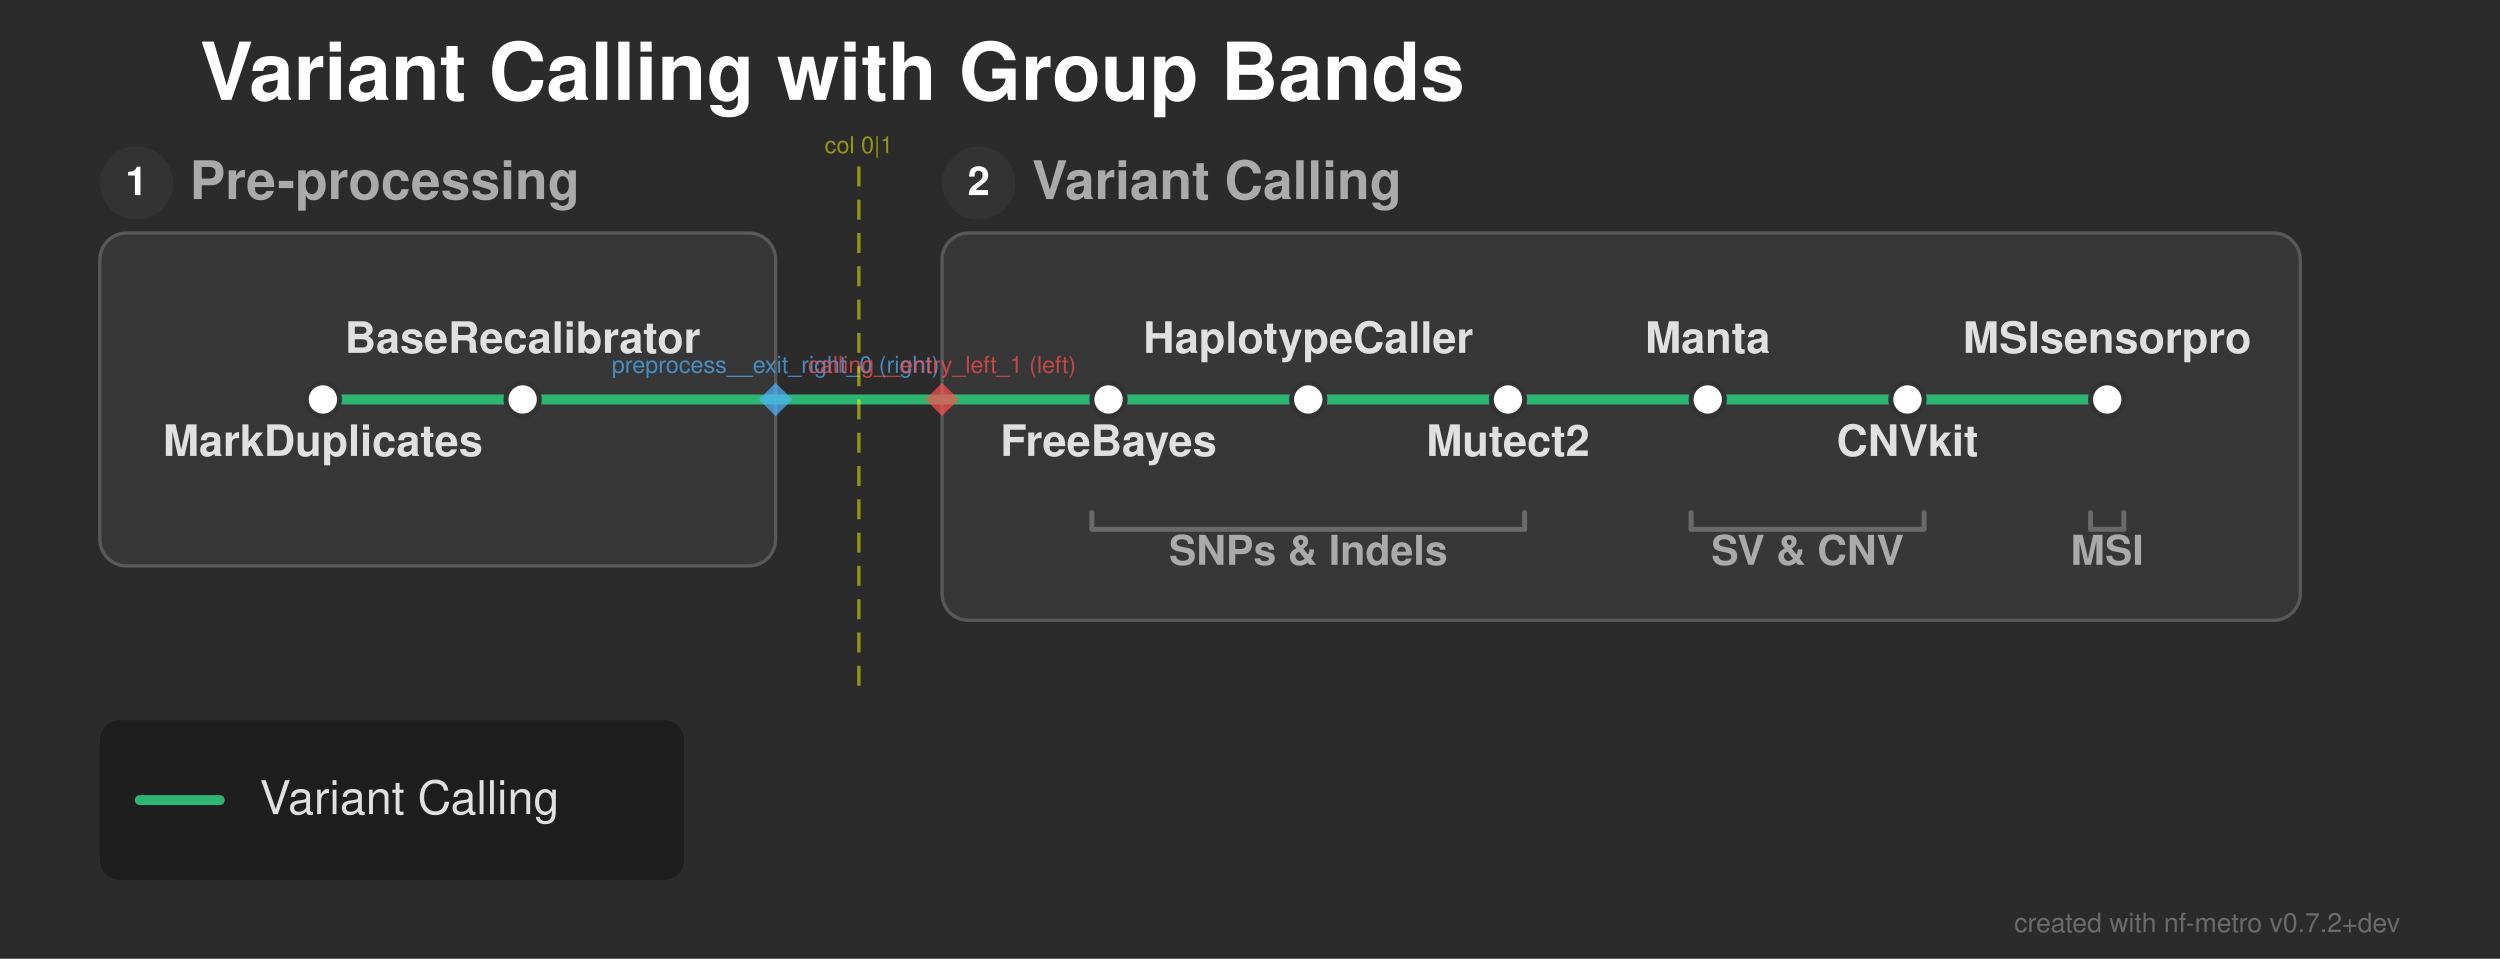
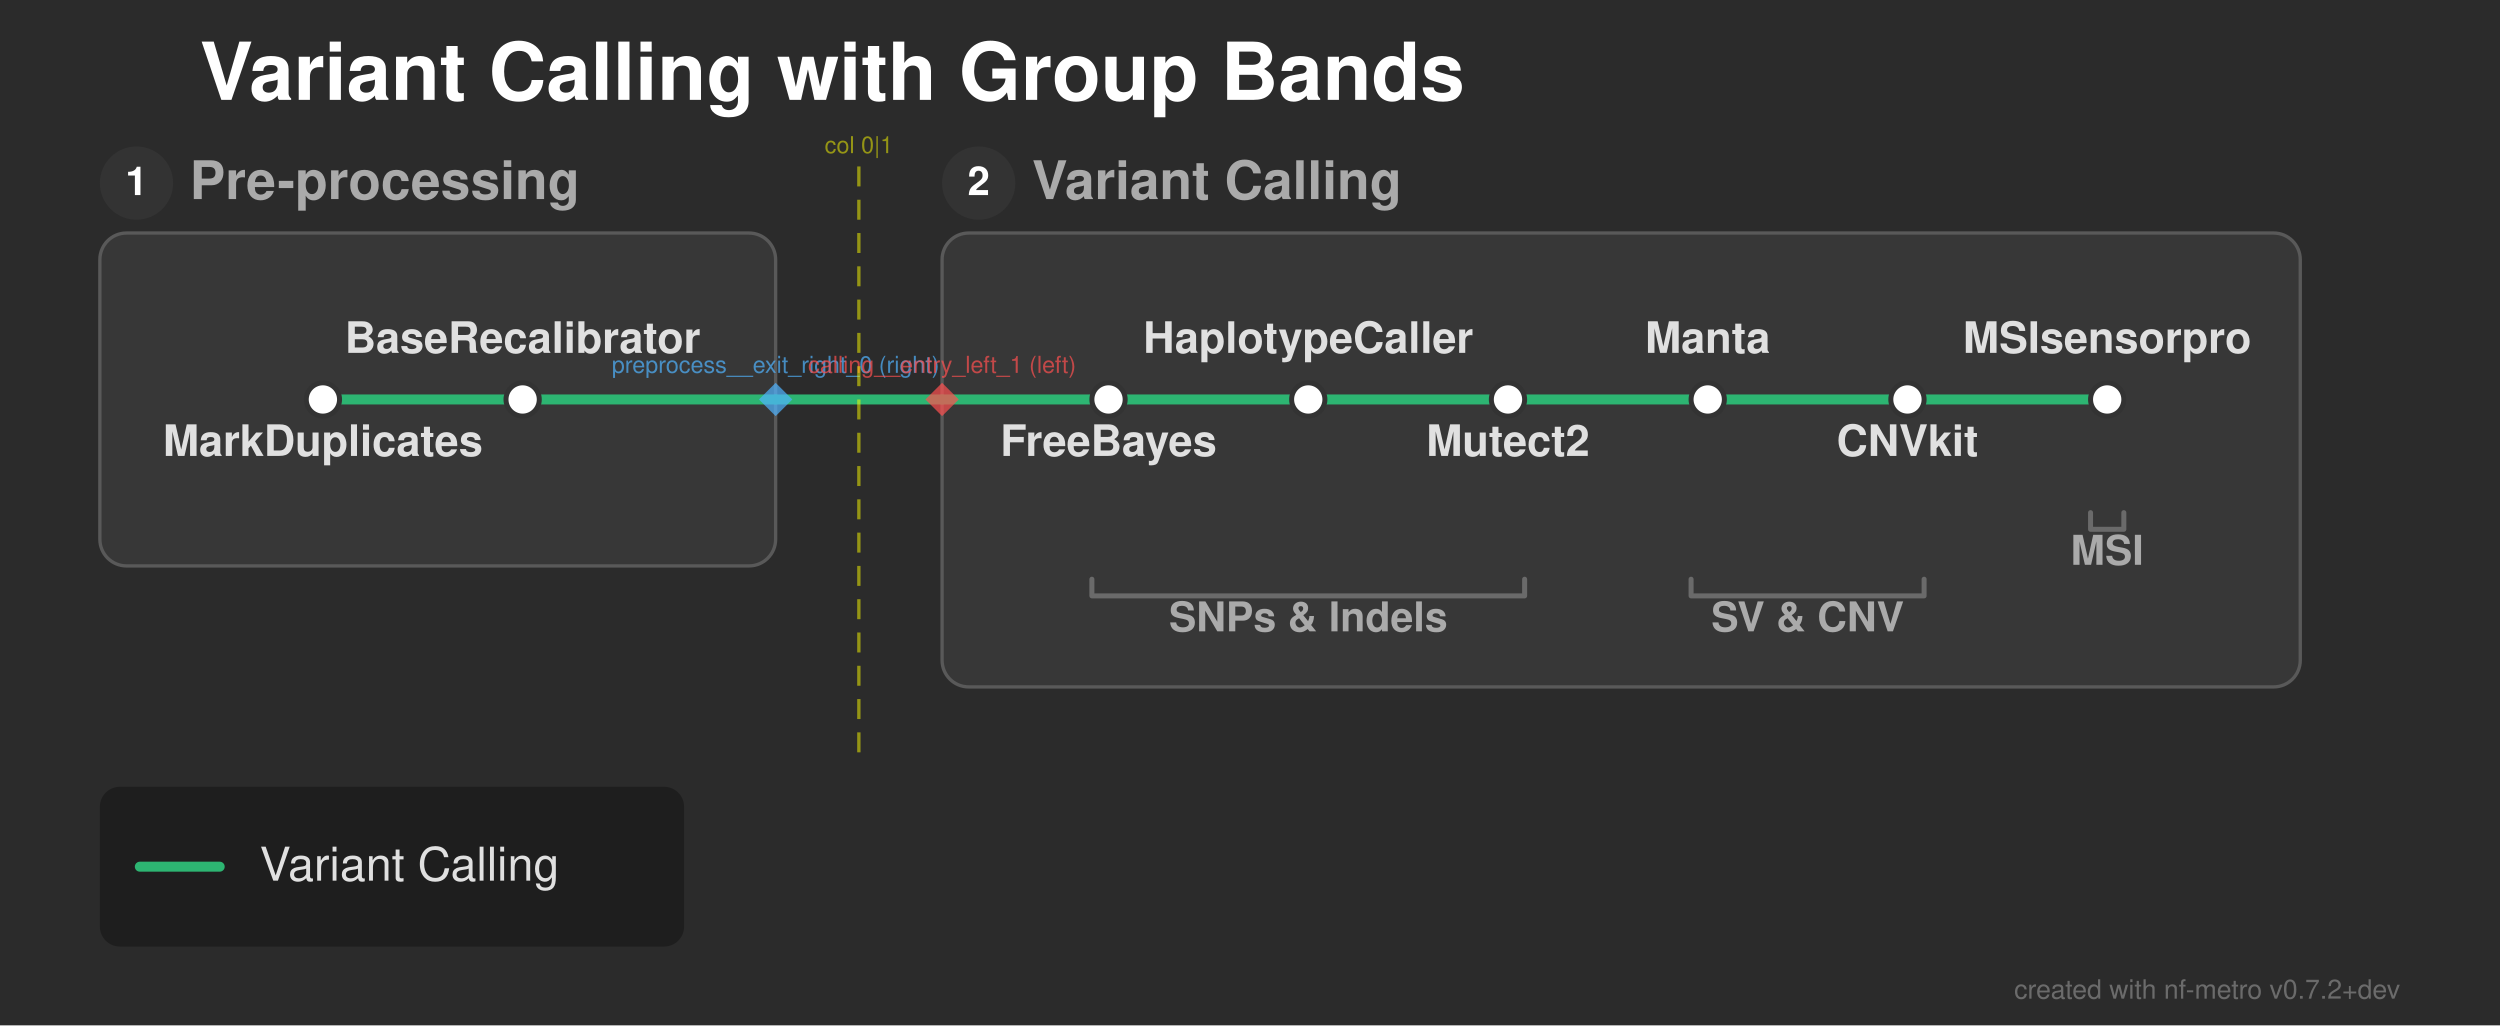
- <svg xmlns="http://www.w3.org/2000/svg" width="751" height="288" viewBox="0 0 751 288">
+ <svg xmlns="http://www.w3.org/2000/svg" width="751" height="308" viewBox="0 0 751 308">
  <defs>
</defs>
-   <rect x="0" y="0" width="751" height="288" fill="#2b2b2b" />
+   <rect x="0" y="0" width="751" height="308" fill="#2b2b2b" />
  <text x="60.0" y="30.0" font-size="24.0" fill="#ffffff" font-family="'Helvetica Neue', Helvetica, Arial, sans-serif" font-weight="bold" class="nf-metro-title">Variant Calling with Group Bands</text>
  <rect x="30.0" y="70.0" width="203.0" height="100.0" rx="8" ry="8" fill="#373737" stroke="#595959" stroke-width="1.0" class="nf-metro-section-box" data-section-id="preprocess" data-section-lines="caller" />
  <circle cx="41.0" cy="55.0" r="11" fill="#333333" class="nf-metro-section-num-circle" data-section-id="preprocess" />
  <text x="41.0" y="55.0" font-size="12" fill="#ffffff" font-family="'Helvetica Neue', Helvetica, Arial, sans-serif" font-weight="bold" text-anchor="middle" dy="0.3em" data-section-id="preprocess">1</text>
  <text x="57.0" y="55.0" font-size="16.0" fill="#aaaaaa" font-family="'Helvetica Neue', Helvetica, Arial, sans-serif" font-weight="bold" dy="0.3em" class="nf-metro-section-label" data-section-id="preprocess">Pre-processing</text>
-   <rect x="283.0" y="70.0" width="408.0" height="116.35" rx="8" ry="8" fill="#373737" stroke="#595959" stroke-width="1.0" class="nf-metro-section-box" data-section-id="calling" data-section-lines="caller" />
+   <rect x="283.0" y="70.0" width="408.0" height="136.35" rx="8" ry="8" fill="#373737" stroke="#595959" stroke-width="1.0" class="nf-metro-section-box" data-section-id="calling" data-section-lines="caller" />
  <circle cx="294.0" cy="55.0" r="11" fill="#333333" class="nf-metro-section-num-circle" data-section-id="calling" />
  <text x="294.0" y="55.0" font-size="12" fill="#ffffff" font-family="'Helvetica Neue', Helvetica, Arial, sans-serif" font-weight="bold" text-anchor="middle" dy="0.3em" data-section-id="calling">2</text>
  <text x="310.0" y="55.0" font-size="16.0" fill="#aaaaaa" font-family="'Helvetica Neue', Helvetica, Arial, sans-serif" font-weight="bold" dy="0.3em" class="nf-metro-section-label" data-section-id="calling">Variant Calling</text>
  <path d="M97.0,120.0 L157.0,120.0" stroke="#2db572" stroke-width="3.0" stroke-linecap="round" class="metro-line-caller" data-line-id="caller" />
  <path d="M333.0,120.0 L393.0,120.0" stroke="#2db572" stroke-width="3.0" stroke-linecap="round" class="metro-line-caller" data-line-id="caller" />
  <path d="M393.0,120.0 L453.0,120.0" stroke="#2db572" stroke-width="3.0" stroke-linecap="round" class="metro-line-caller" data-line-id="caller" />
  <path d="M453.0,120.0 L513.0,120.0" stroke="#2db572" stroke-width="3.0" stroke-linecap="round" class="metro-line-caller" data-line-id="caller" />
  <path d="M513.0,120.0 L573.0,120.0" stroke="#2db572" stroke-width="3.0" stroke-linecap="round" class="metro-line-caller" data-line-id="caller" />
  <path d="M573.0,120.0 L633.0,120.0" stroke="#2db572" stroke-width="3.0" stroke-linecap="round" class="metro-line-caller" data-line-id="caller" />
  <path d="M157.0,120.0 L233.0,120.0" stroke="#2db572" stroke-width="3.0" stroke-linecap="round" class="metro-line-caller" data-line-id="caller" />
  <path d="M283.0,120.0 L333.0,120.0" stroke="#2db572" stroke-width="3.0" stroke-linecap="round" class="metro-line-caller" data-line-id="caller" />
  <path d="M233.0,120.0 L283.0,120.0" stroke="#2db572" stroke-width="3.0" stroke-linecap="round" class="metro-line-caller" data-line-id="caller" />
  <rect x="92.0" y="115.0" width="10.0" height="10.0" rx="5.0" ry="5.0" fill="#ffffff" stroke="#333333" stroke-width="1.5" class="nf-metro-station" data-station-id="markdup" data-station-lines="caller" data-station-label="MarkDuplicates" data-section-id="preprocess" data-section-name="Pre-processing" />
  <rect x="152.0" y="115.0" width="10.0" height="10.0" rx="5.0" ry="5.0" fill="#ffffff" stroke="#333333" stroke-width="1.5" class="nf-metro-station" data-station-id="recal" data-station-lines="caller" data-station-label="BaseRecalibrator" data-section-id="preprocess" data-section-name="Pre-processing" />
  <rect x="328.0" y="115.0" width="10.0" height="10.0" rx="5.0" ry="5.0" fill="#ffffff" stroke="#333333" stroke-width="1.5" class="nf-metro-station" data-station-id="freebayes" data-station-lines="caller" data-station-label="FreeBayes" data-section-id="calling" data-section-name="Variant Calling" />
  <rect x="388.0" y="115.0" width="10.0" height="10.0" rx="5.0" ry="5.0" fill="#ffffff" stroke="#333333" stroke-width="1.5" class="nf-metro-station" data-station-id="haplotypecaller" data-station-lines="caller" data-station-label="HaplotypeCaller" data-section-id="calling" data-section-name="Variant Calling" />
  <rect x="448.0" y="115.0" width="10.0" height="10.0" rx="5.0" ry="5.0" fill="#ffffff" stroke="#333333" stroke-width="1.5" class="nf-metro-station" data-station-id="mutect2" data-station-lines="caller" data-station-label="Mutect2" data-section-id="calling" data-section-name="Variant Calling" />
  <rect x="508.0" y="115.0" width="10.0" height="10.0" rx="5.0" ry="5.0" fill="#ffffff" stroke="#333333" stroke-width="1.5" class="nf-metro-station" data-station-id="manta" data-station-lines="caller" data-station-label="Manta" data-section-id="calling" data-section-name="Variant Calling" />
  <rect x="568.0" y="115.0" width="10.0" height="10.0" rx="5.0" ry="5.0" fill="#ffffff" stroke="#333333" stroke-width="1.5" class="nf-metro-station" data-station-id="cnvkit" data-station-lines="caller" data-station-label="CNVkit" data-section-id="calling" data-section-name="Variant Calling" />
  <rect x="628.0" y="115.0" width="10.0" height="10.0" rx="5.0" ry="5.0" fill="#ffffff" stroke="#333333" stroke-width="1.5" class="nf-metro-station" data-station-id="msisensorpro" data-station-lines="caller" data-station-label="MSIsensorpro" data-section-id="calling" data-section-name="Variant Calling" />
  <text x="97.0" y="131.0" font-size="13.0" fill="#e0e0e0" font-family="'Helvetica Neue', Helvetica, Arial, sans-serif" font-weight="bold" text-anchor="middle" dominant-baseline="hanging" data-station-id="markdup" class="nf-metro-station-label">MarkDuplicates</text>
  <text x="333.0" y="131.0" font-size="13.0" fill="#e0e0e0" font-family="'Helvetica Neue', Helvetica, Arial, sans-serif" font-weight="bold" text-anchor="middle" dominant-baseline="hanging" data-station-id="freebayes" class="nf-metro-station-label">FreeBayes</text>
  <text x="157.0" y="106.0" font-size="13.0" fill="#e0e0e0" font-family="'Helvetica Neue', Helvetica, Arial, sans-serif" font-weight="bold" text-anchor="middle" dominant-baseline="auto" data-station-id="recal" class="nf-metro-station-label">BaseRecalibrator</text>
  <text x="393.0" y="106.0" font-size="13.0" fill="#e0e0e0" font-family="'Helvetica Neue', Helvetica, Arial, sans-serif" font-weight="bold" text-anchor="middle" dominant-baseline="auto" data-station-id="haplotypecaller" class="nf-metro-station-label">HaplotypeCaller</text>
  <text x="453.0" y="131.0" font-size="13.0" fill="#e0e0e0" font-family="'Helvetica Neue', Helvetica, Arial, sans-serif" font-weight="bold" text-anchor="middle" dominant-baseline="hanging" data-station-id="mutect2" class="nf-metro-station-label">Mutect2</text>
  <text x="513.0" y="106.0" font-size="13.0" fill="#e0e0e0" font-family="'Helvetica Neue', Helvetica, Arial, sans-serif" font-weight="bold" text-anchor="middle" dominant-baseline="auto" data-station-id="manta" class="nf-metro-station-label">Manta</text>
  <text x="573.0" y="131.0" font-size="13.0" fill="#e0e0e0" font-family="'Helvetica Neue', Helvetica, Arial, sans-serif" font-weight="bold" text-anchor="middle" dominant-baseline="hanging" data-station-id="cnvkit" class="nf-metro-station-label">CNVkit</text>
  <text x="633.0" y="106.0" font-size="13.0" fill="#e0e0e0" font-family="'Helvetica Neue', Helvetica, Arial, sans-serif" font-weight="bold" text-anchor="middle" dominant-baseline="auto" data-station-id="msisensorpro" class="nf-metro-station-label">MSIsensorpro</text>
-   <path d="M328.0,154.0 L328.0,159.0 L458.0,159.0 L458.0,154.0" stroke="#aaaaaa" stroke-width="1.5" stroke-opacity="0.45" fill="none" stroke-linecap="round" stroke-linejoin="round" class="nf-metro-group-underline" />
-   <text x="393.0" y="164.0" font-size="12.35" fill="#aaaaaa" font-family="'Helvetica Neue', Helvetica, Arial, sans-serif" font-weight="bold" text-anchor="middle" dominant-baseline="hanging" class="nf-metro-group-label">SNPs &amp; Indels</text>
-   <path d="M508.0,154.0 L508.0,159.0 L578.0,159.0 L578.0,154.0" stroke="#aaaaaa" stroke-width="1.5" stroke-opacity="0.45" fill="none" stroke-linecap="round" stroke-linejoin="round" class="nf-metro-group-underline" />
-   <text x="543.0" y="164.0" font-size="12.35" fill="#aaaaaa" font-family="'Helvetica Neue', Helvetica, Arial, sans-serif" font-weight="bold" text-anchor="middle" dominant-baseline="hanging" class="nf-metro-group-label">SV &amp; CNV</text>
+   <path d="M328.0,174.0 L328.0,179.0 L458.0,179.0 L458.0,174.0" stroke="#aaaaaa" stroke-width="1.5" stroke-opacity="0.45" fill="none" stroke-linecap="round" stroke-linejoin="round" class="nf-metro-group-underline" />
+   <text x="393.0" y="184.0" font-size="12.35" fill="#aaaaaa" font-family="'Helvetica Neue', Helvetica, Arial, sans-serif" font-weight="bold" text-anchor="middle" dominant-baseline="hanging" class="nf-metro-group-label">SNPs &amp; Indels</text>
+   <path d="M508.0,174.0 L508.0,179.0 L578.0,179.0 L578.0,174.0" stroke="#aaaaaa" stroke-width="1.5" stroke-opacity="0.45" fill="none" stroke-linecap="round" stroke-linejoin="round" class="nf-metro-group-underline" />
+   <text x="543.0" y="184.0" font-size="12.35" fill="#aaaaaa" font-family="'Helvetica Neue', Helvetica, Arial, sans-serif" font-weight="bold" text-anchor="middle" dominant-baseline="hanging" class="nf-metro-group-label">SV &amp; CNV</text>
  <path d="M628.0,154.0 L628.0,159.0 L638.0,159.0 L638.0,154.0" stroke="#aaaaaa" stroke-width="1.5" stroke-opacity="0.45" fill="none" stroke-linecap="round" stroke-linejoin="round" class="nf-metro-group-underline" />
  <text x="633.0" y="164.0" font-size="12.35" fill="#aaaaaa" font-family="'Helvetica Neue', Helvetica, Arial, sans-serif" font-weight="bold" text-anchor="middle" dominant-baseline="hanging" class="nf-metro-group-label">MSI</text>
  <path d="M233.0,115.0 L238.0,120.0 L233.0,125.0 L228.0,120.0 Z" fill="rgba(80, 180, 255, 0.7)" stroke="none" />
  <text x="233.0" y="112.0" font-size="7" fill="rgba(80, 180, 255, 0.7)" font-family="'Helvetica Neue', Helvetica, Arial, sans-serif" text-anchor="middle" dominant-baseline="auto">preprocess__exit_right_0 (right)</text>
  <path d="M283.0,115.0 L288.0,120.0 L283.0,125.0 L278.0,120.0 Z" fill="rgba(255, 80, 80, 0.7)" stroke="none" />
  <text x="283.0" y="112.0" font-size="7" fill="rgba(255, 80, 80, 0.7)" font-family="'Helvetica Neue', Helvetica, Arial, sans-serif" text-anchor="middle" dominant-baseline="auto">calling__entry_left_1 (left)</text>
-   <path d="M258.0,50.0 L258.0,206.35" stroke="rgba(255, 255, 0, 0.5)" stroke-width="1" stroke-dasharray="6,4" />
+   <path d="M258.0,50.0 L258.0,226.35" stroke="rgba(255, 255, 0, 0.5)" stroke-width="1" stroke-dasharray="6,4" />
  <text x="258.0" y="46.0" font-size="7" fill="rgba(255, 255, 0, 0.5)" font-family="'Helvetica Neue', Helvetica, Arial, sans-serif" text-anchor="middle">col 0|1</text>
-   <rect x="30.0" y="216.35" width="175.5" height="48.0" rx="6" ry="6" fill="rgba(0, 0, 0, 0.3)" />
-   <path d="M42.0,240.35 L66.0,240.35" stroke="#2db572" stroke-width="3.0" stroke-linecap="round" />
-   <text x="78.0" y="240.35" font-size="14.0" fill="#e0e0e0" font-family="'Helvetica Neue', Helvetica, Arial, sans-serif" dy="0.3em">Variant Calling</text>
-   <text x="721.0" y="280.0" font-size="8" fill="rgba(150, 150, 150, 0.6)" font-family="'Helvetica Neue', Helvetica, Arial, sans-serif" text-anchor="end">created with nf-metro v0.7.2+dev</text>
+   <rect x="30.0" y="236.35" width="175.5" height="48.0" rx="6" ry="6" fill="rgba(0, 0, 0, 0.3)" />
+   <path d="M42.0,260.35 L66.0,260.35" stroke="#2db572" stroke-width="3.0" stroke-linecap="round" />
+   <text x="78.0" y="260.35" font-size="14.0" fill="#e0e0e0" font-family="'Helvetica Neue', Helvetica, Arial, sans-serif" dy="0.3em">Variant Calling</text>
+   <text x="721.0" y="300.0" font-size="8" fill="rgba(150, 150, 150, 0.6)" font-family="'Helvetica Neue', Helvetica, Arial, sans-serif" text-anchor="end">created with nf-metro v0.7.2+dev</text>
</svg>
